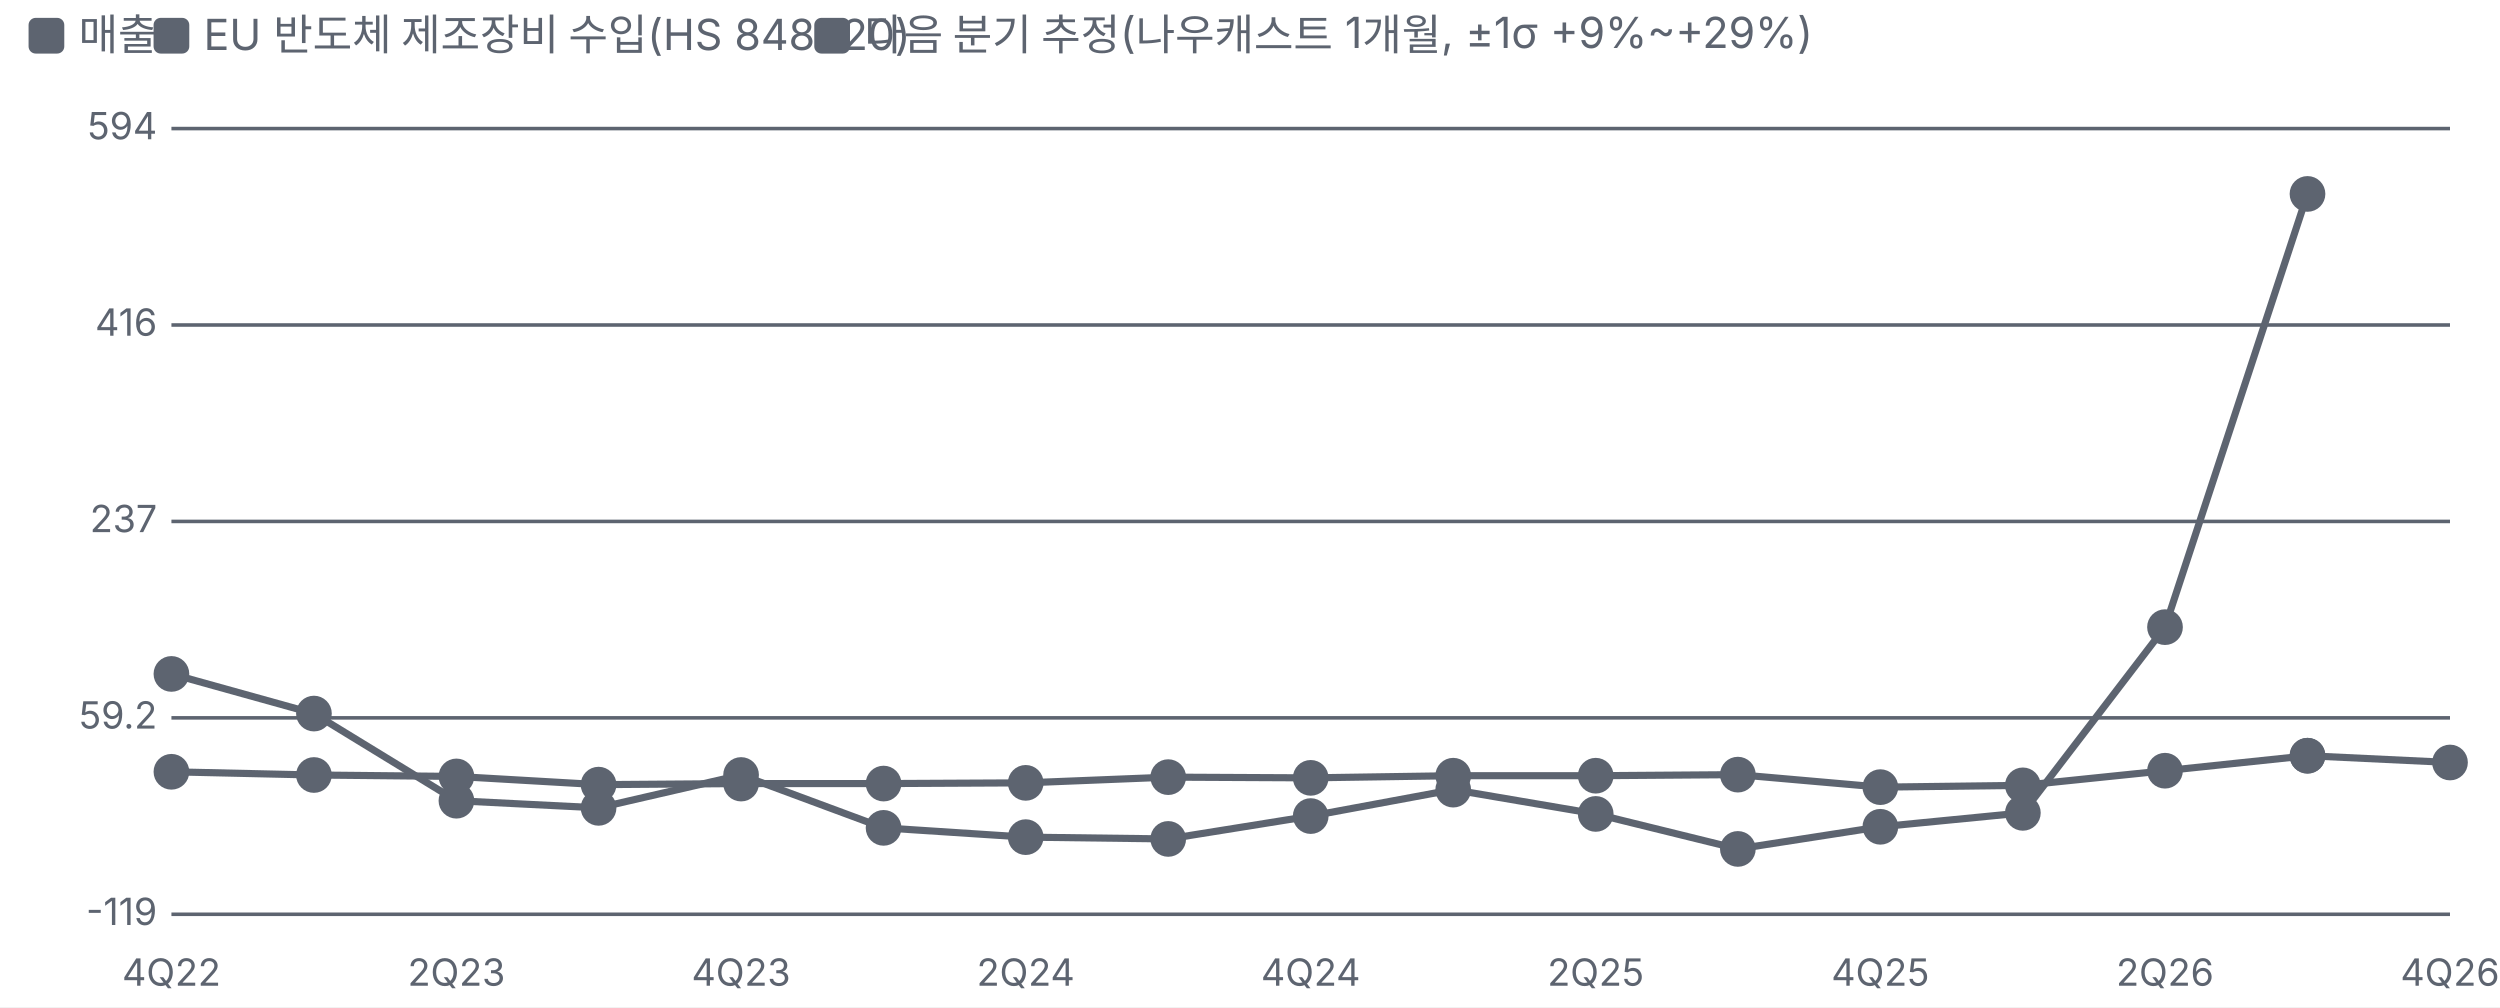
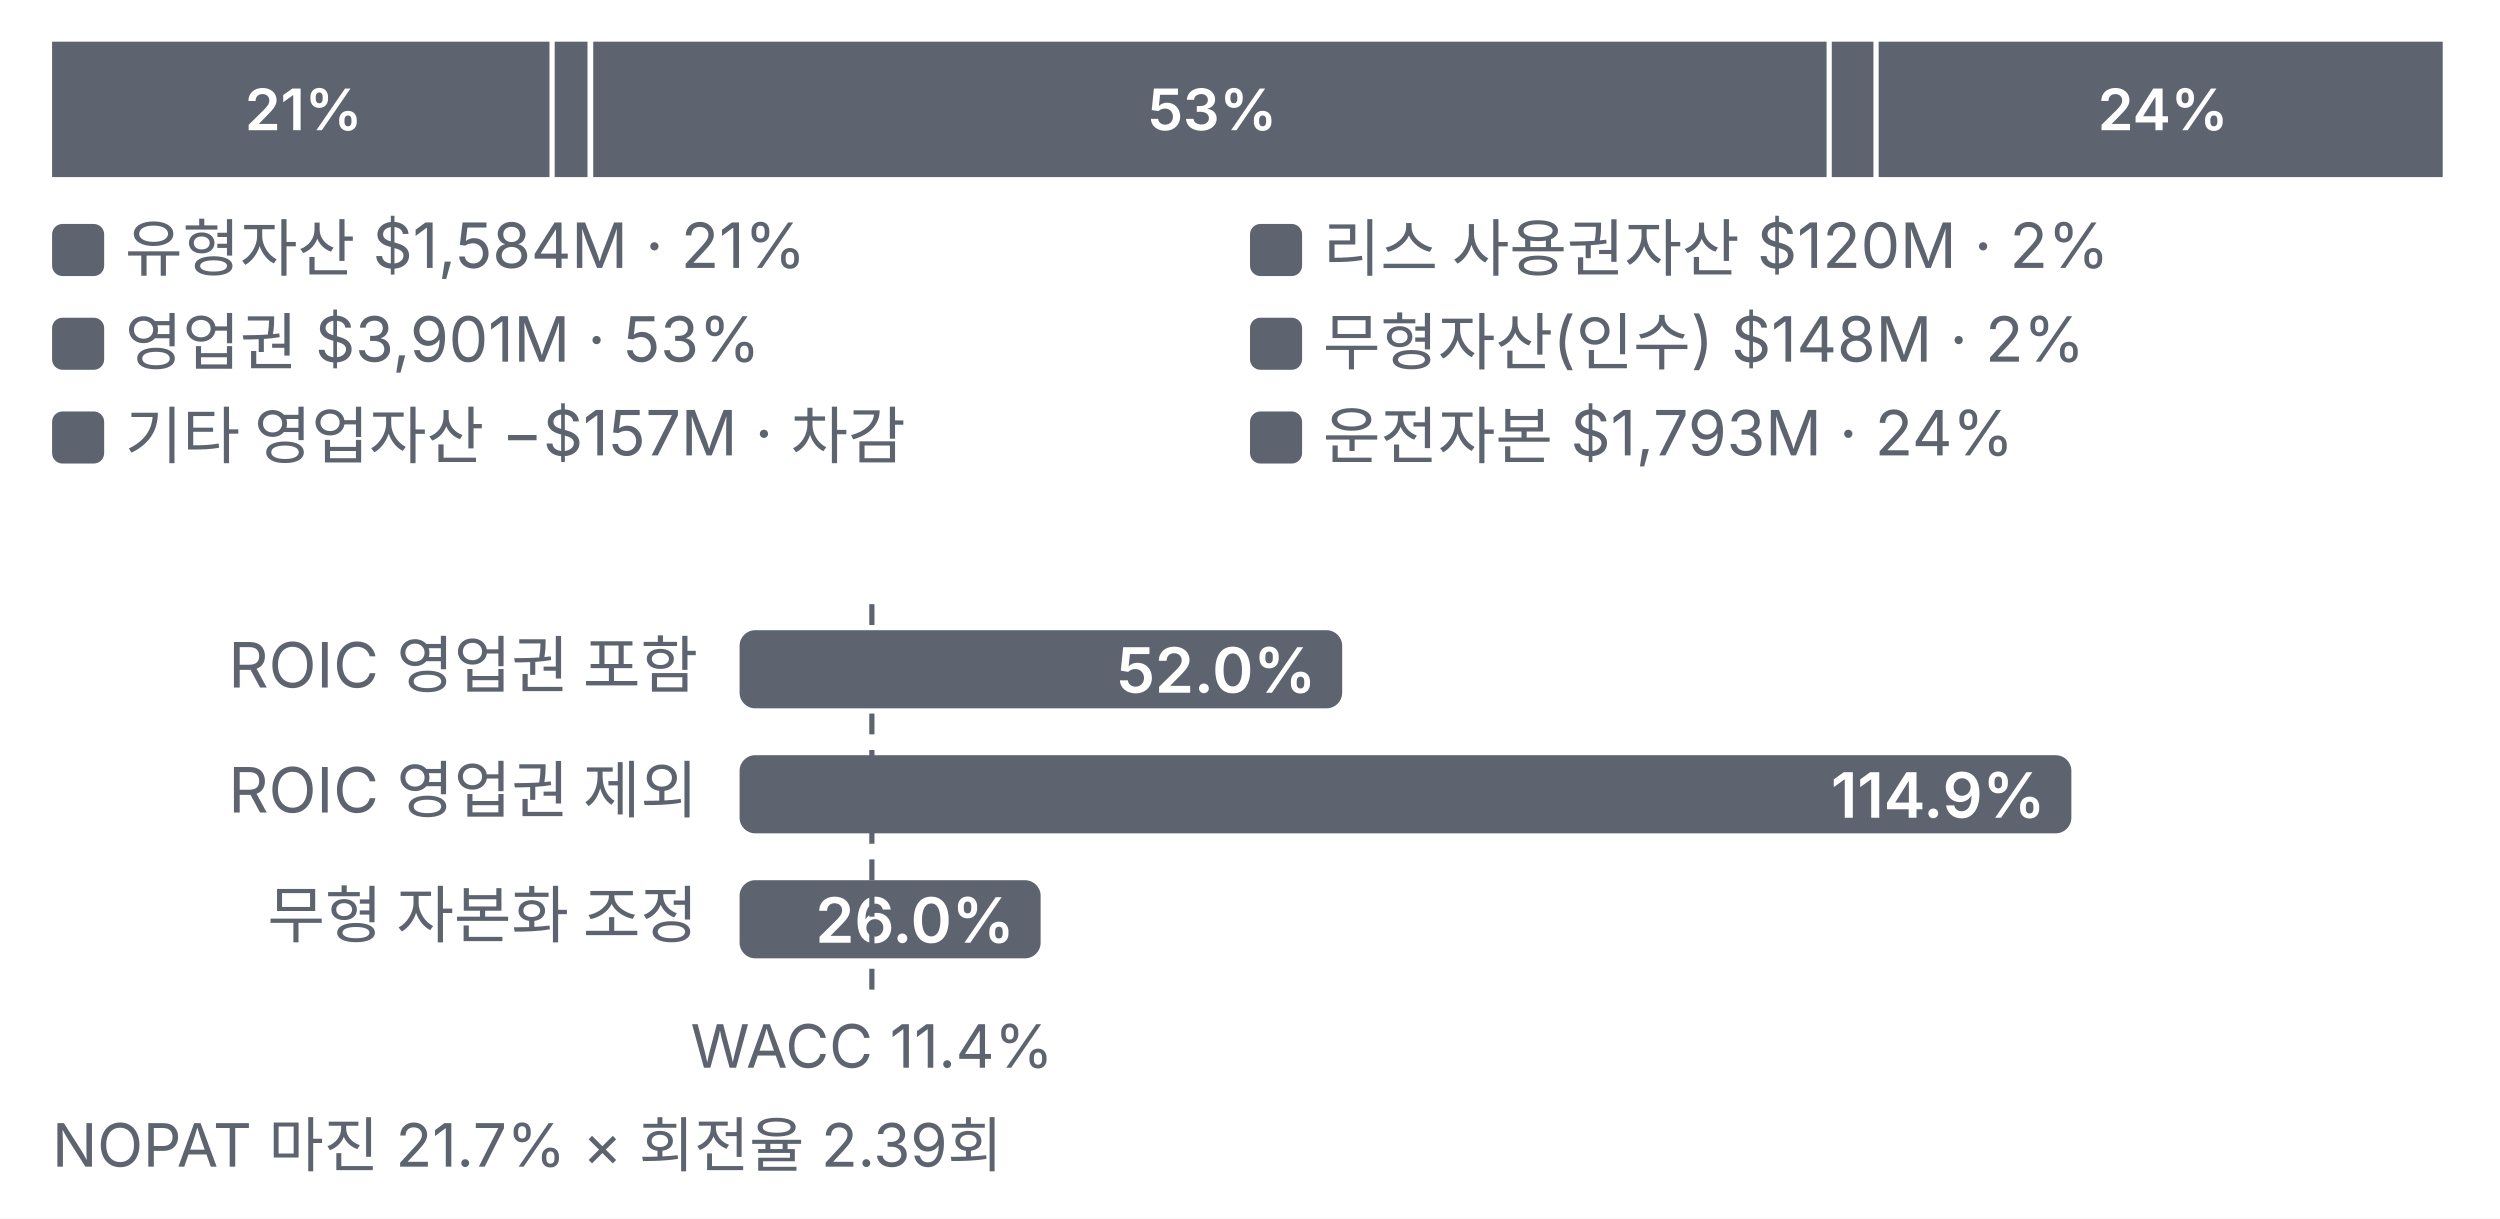
- <svg xmlns="http://www.w3.org/2000/svg" viewBox="0 0 700 282" width="700" height="282">
+ <svg xmlns="http://www.w3.org/2000/svg" viewBox="0 0 480 234" width="480" height="234">
  <style>text{fill:#5d6470;font-size:10.5px;font-family:-apple-system,'Apple SD Gothic Neo','Malgun Gothic',sans-serif}</style>
  <rect width="100%" height="100%" fill="#ffffff" />
-   <rect x="8" y="5" width="10" height="10" rx="2" fill="#5d6470" />
-   <text x="22" y="14" style="font-size:12px">매출</text>
-   <rect x="43" y="5" width="10" height="10" rx="2" fill="#5d6470" />
-   <text x="57" y="14" style="font-size:12px">EU 반도체 제조장비 수입(HS 848620)</text>
-   <rect x="228" y="5" width="10" height="10" rx="2" fill="#5d6470" />
-   <text x="242" y="14" style="font-size:12px">다음 분기 추정(나우캐스트 1개월, ±1σ +9%~+29%)</text>
-   <g transform="translate(0,22)">
-     <line x1="48" x2="686" y1="234.0" y2="234.0" stroke="#5d6470" />
-     <text x="44" y="237.0" text-anchor="end">-119</text>
-     <line x1="48" x2="686" y1="179.0" y2="179.0" stroke="#5d6470" />
-     <text x="44" y="182.0" text-anchor="end">59.2</text>
-     <line x1="48" x2="686" y1="124.0" y2="124.0" stroke="#5d6470" />
-     <text x="44" y="127.0" text-anchor="end">237</text>
-     <line x1="48" x2="686" y1="69.0" y2="69.0" stroke="#5d6470" />
-     <text x="44" y="72.0" text-anchor="end">416</text>
-     <line x1="48" x2="686" y1="14.0" y2="14.0" stroke="#5d6470" />
-     <text x="44" y="17.0" text-anchor="end">594</text>
-     <text x="48.0" y="254" text-anchor="middle">4Q22</text>
-     <text x="127.8" y="254" text-anchor="middle">2Q23</text>
-     <text x="207.5" y="254" text-anchor="middle">4Q23</text>
-     <text x="287.2" y="254" text-anchor="middle">2Q24</text>
-     <text x="367.0" y="254" text-anchor="middle">4Q24</text>
-     <text x="446.8" y="254" text-anchor="middle">2Q25</text>
-     <text x="526.5" y="254" text-anchor="middle">4Q25</text>
-     <text x="606.2" y="254" text-anchor="middle">2Q26</text>
-     <text x="686.0" y="254" text-anchor="middle">4Q26</text>
-     <polyline fill="none" stroke="#5d6470" stroke-width="2" points="48.0,194.1 87.9,195.0 127.8,195.4 167.6,197.7 207.5,197.4 247.4,197.4 287.2,197.2 327.1,195.6 367.0,195.8 406.9,195.2 446.8,195.2 486.6,194.9 526.5,198.4 566.4,197.9 606.2,193.8 646.1,189.6" />
-     <circle cx="48.0" cy="194.1" r="4" fill="#5d6470" stroke="#5d6470" stroke-width="2" />
-     <circle cx="87.9" cy="195.0" r="4" fill="#5d6470" stroke="#5d6470" stroke-width="2" />
-     <circle cx="127.8" cy="195.4" r="4" fill="#5d6470" stroke="#5d6470" stroke-width="2" />
-     <circle cx="167.6" cy="197.7" r="4" fill="#5d6470" stroke="#5d6470" stroke-width="2" />
-     <circle cx="207.5" cy="197.4" r="4" fill="#5d6470" stroke="#5d6470" stroke-width="2" />
-     <circle cx="247.4" cy="197.4" r="4" fill="#5d6470" stroke="#5d6470" stroke-width="2" />
-     <circle cx="287.2" cy="197.2" r="4" fill="#5d6470" stroke="#5d6470" stroke-width="2" />
-     <circle cx="327.1" cy="195.6" r="4" fill="#5d6470" stroke="#5d6470" stroke-width="2" />
-     <circle cx="367.0" cy="195.8" r="4" fill="#5d6470" stroke="#5d6470" stroke-width="2" />
-     <circle cx="406.9" cy="195.2" r="4" fill="#5d6470" stroke="#5d6470" stroke-width="2" />
-     <circle cx="446.8" cy="195.2" r="4" fill="#5d6470" stroke="#5d6470" stroke-width="2" />
-     <circle cx="486.6" cy="194.9" r="4" fill="#5d6470" stroke="#5d6470" stroke-width="2" />
-     <circle cx="526.5" cy="198.4" r="4" fill="#5d6470" stroke="#5d6470" stroke-width="2" />
-     <circle cx="566.4" cy="197.9" r="4" fill="#5d6470" stroke="#5d6470" stroke-width="2" />
-     <circle cx="606.2" cy="193.8" r="4" fill="#5d6470" stroke="#5d6470" stroke-width="2" />
-     <circle cx="646.1" cy="189.6" r="4" fill="#5d6470" stroke="#5d6470" stroke-width="2" />
-     <polyline fill="none" stroke="#5d6470" stroke-width="2" points="48.0,166.7 87.9,177.8 127.8,202.2 167.6,204.2 207.5,195.0 247.4,209.8 287.2,212.4 327.1,212.9 367.0,206.5 406.9,199.1 446.8,205.9 486.6,215.7 526.5,209.5 566.4,205.6 606.2,153.6 646.1,32.3" />
-     <circle cx="48.0" cy="166.7" r="4" fill="#5d6470" stroke="#5d6470" stroke-width="2" />
-     <circle cx="87.9" cy="177.8" r="4" fill="#5d6470" stroke="#5d6470" stroke-width="2" />
-     <circle cx="127.8" cy="202.2" r="4" fill="#5d6470" stroke="#5d6470" stroke-width="2" />
-     <circle cx="167.6" cy="204.2" r="4" fill="#5d6470" stroke="#5d6470" stroke-width="2" />
-     <circle cx="207.5" cy="195.0" r="4" fill="#5d6470" stroke="#5d6470" stroke-width="2" />
-     <circle cx="247.4" cy="209.8" r="4" fill="#5d6470" stroke="#5d6470" stroke-width="2" />
-     <circle cx="287.2" cy="212.4" r="4" fill="#5d6470" stroke="#5d6470" stroke-width="2" />
-     <circle cx="327.1" cy="212.9" r="4" fill="#5d6470" stroke="#5d6470" stroke-width="2" />
-     <circle cx="367.0" cy="206.5" r="4" fill="#5d6470" stroke="#5d6470" stroke-width="2" />
-     <circle cx="406.9" cy="199.1" r="4" fill="#5d6470" stroke="#5d6470" stroke-width="2" />
-     <circle cx="446.8" cy="205.9" r="4" fill="#5d6470" stroke="#5d6470" stroke-width="2" />
-     <circle cx="486.6" cy="215.7" r="4" fill="#5d6470" stroke="#5d6470" stroke-width="2" />
-     <circle cx="526.5" cy="209.5" r="4" fill="#5d6470" stroke="#5d6470" stroke-width="2" />
-     <circle cx="566.4" cy="205.6" r="4" fill="#5d6470" stroke="#5d6470" stroke-width="2" />
-     <circle cx="606.2" cy="153.6" r="4" fill="#5d6470" stroke="#5d6470" stroke-width="2" />
-     <circle cx="646.1" cy="32.3" r="4" fill="#5d6470" stroke="#5d6470" stroke-width="2" />
-     <polyline fill="none" stroke="#5d6470" stroke-width="2" points="646.1,189.6 686.0,191.5" />
-     <circle cx="646.1" cy="189.6" r="4" fill="#5d6470" stroke="#5d6470" stroke-width="2" />
-     <circle cx="686.0" cy="191.5" r="4" fill="#5d6470" stroke="#5d6470" stroke-width="2" />
+   <g transform="translate(0,0)">
+     <rect x="10.0" y="8" width="95.5" height="26" fill="#5d6470" />
+     <text x="58.3" y="25" text-anchor="middle" style="fill:#fff;font-size:11px;font-weight:600">21%</text>
+     <rect x="106.5" y="8" width="6.3" height="26" fill="#5d6470" />
+     <rect x="113.9" y="8" width="236.8" height="26" fill="#5d6470" />
+     <text x="232.8" y="25" text-anchor="middle" style="fill:#fff;font-size:11px;font-weight:600">53%</text>
+     <rect x="351.7" y="8" width="8.0" height="26" fill="#5d6470" />
+     <rect x="360.7" y="8" width="108.3" height="26" fill="#5d6470" />
+     <text x="415.3" y="25" text-anchor="middle" style="fill:#fff;font-size:11px;font-weight:600">24%</text>
+     <rect x="10.0" y="43" width="10" height="10" rx="2" fill="#5d6470" />
+     <text x="24.0" y="52" style="fill:#5d6470;font-size:12px">유형자산 $1,584M · 21%</text>
+     <rect x="240.0" y="43" width="10" height="10" rx="2" fill="#5d6470" />
+     <text x="254.0" y="52" style="fill:#5d6470;font-size:12px">리스 사용권자산 $120M · 2%</text>
+     <rect x="10.0" y="61" width="10" height="10" rx="2" fill="#5d6470" />
+     <text x="24.0" y="70" style="fill:#5d6470;font-size:12px">영업권 $3,901M · 53%</text>
+     <rect x="240.0" y="61" width="10" height="10" rx="2" fill="#5d6470" />
+     <text x="254.0" y="70" style="fill:#5d6470;font-size:12px">무형자산(인수) $148M · 2%</text>
+     <rect x="10.0" y="79" width="10" height="10" rx="2" fill="#5d6470" />
+     <text x="24.0" y="88" style="fill:#5d6470;font-size:12px">기타 영업자산 −$157M · 차감</text>
+     <rect x="240.0" y="79" width="10" height="10" rx="2" fill="#5d6470" />
+     <text x="254.0" y="88" style="fill:#5d6470;font-size:12px">운전자본 $1,793M · 24%</text>
+     <text x="134" y="132" text-anchor="end" style="fill:#5d6470;font-size:12px">ROIC 영업권 포함</text>
+     <rect x="142.0" y="121" width="115.7" height="15" rx="3" fill="#5d6470" />
+     <text x="252.7" y="133" text-anchor="end" style="fill:#fff;font-size:12px;font-weight:600">52.0%</text>
+     <text x="134" y="156" text-anchor="end" style="fill:#5d6470;font-size:12px">ROIC 영업권 제외</text>
+     <rect x="142.0" y="145" width="255.7" height="15" rx="3" fill="#5d6470" />
+     <text x="392.7" y="157" text-anchor="end" style="fill:#fff;font-size:12px;font-weight:600">114.9%</text>
+     <text x="134" y="180" text-anchor="end" style="fill:#5d6470;font-size:12px">무형 자본화 조정</text>
+     <rect x="142.0" y="169" width="57.8" height="15" rx="3" fill="#5d6470" />
+     <text x="194.8" y="181" text-anchor="end" style="fill:#fff;font-size:12px;font-weight:600">26.0%</text>
+     <line x1="167.4" x2="167.4" y1="116" y2="192" stroke="#5d6470" stroke-dasharray="4 3" />
+     <text x="167.4" y="205" text-anchor="middle" style="font-size:11.5px;fill:#5d6470">WACC 11.4%</text>
+     <text x="10" y="224" style="font-size:11.5px">NOPAT 마진 21.7% × 회전율 2.39회</text>
  </g>
</svg>
